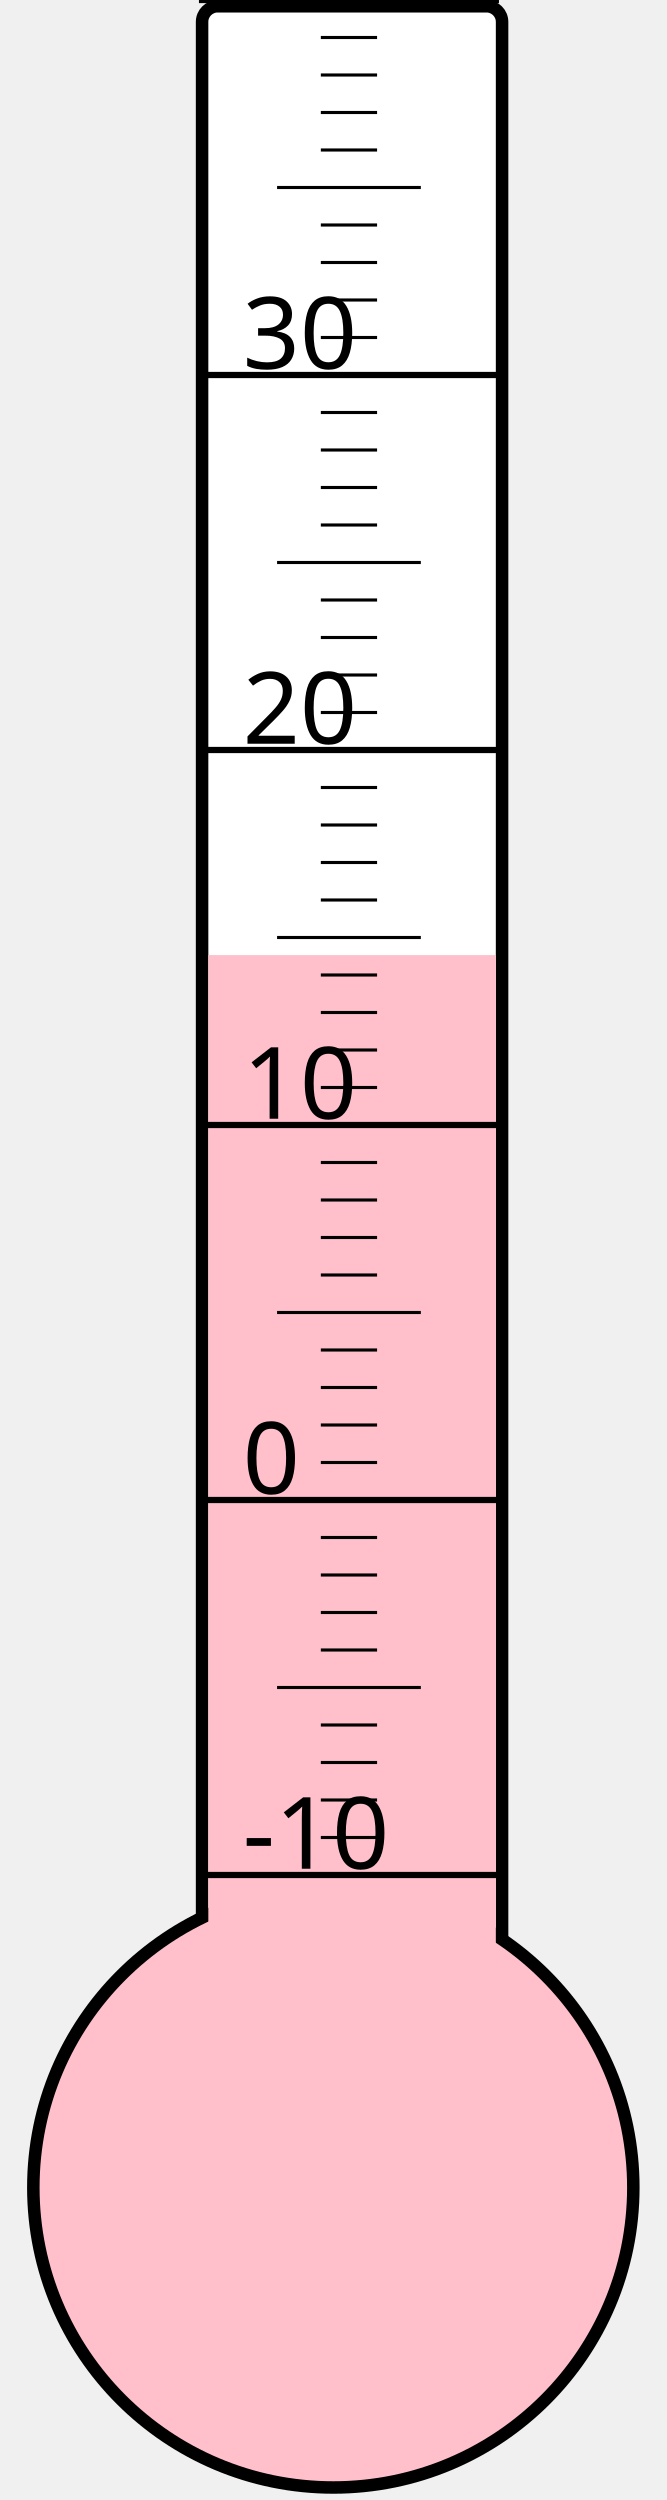
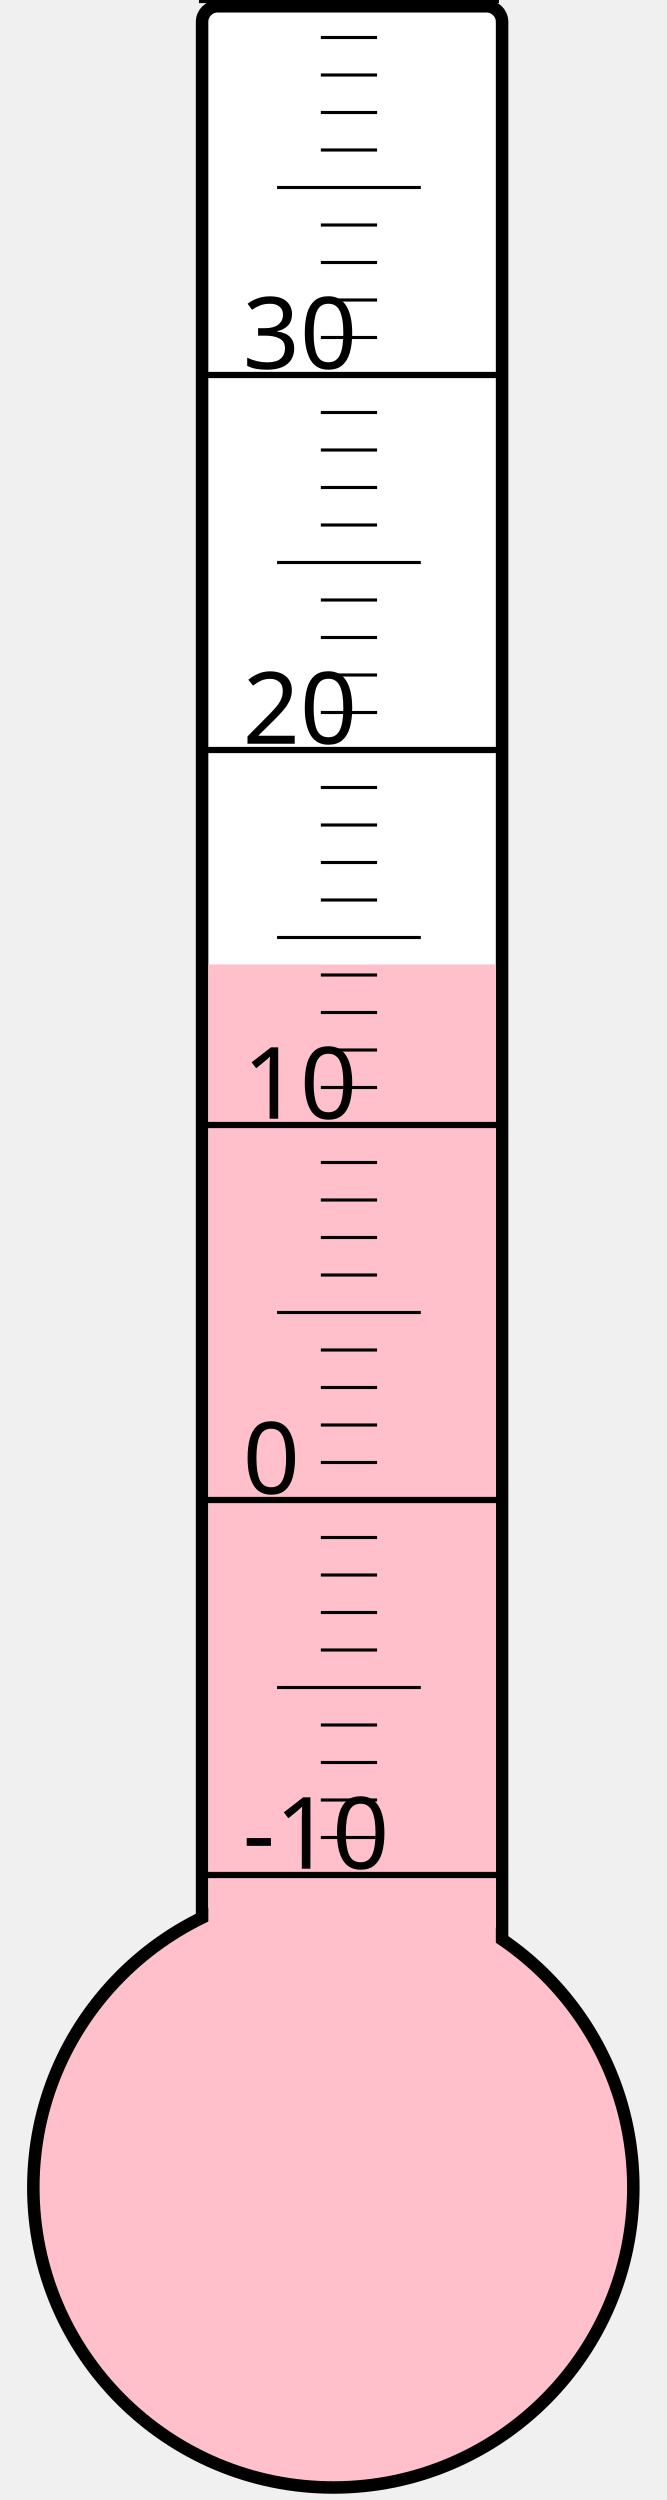
<svg xmlns="http://www.w3.org/2000/svg" width="40px" height="150px" viewBox="0 0 200 800">
  <rect width="200" height="800" x="0" y="0" style="fill: #ffffeb; fill-opacity: 0;" />
  <rect width="96" height="680" x="58" y="2" rx="5" ry="5" style="fill: white; fill-opacity: 1; stroke: black; stroke-width: 4;" />
  <circle cx="100" cy="700" r="96" style="fill: pink; stroke: black; stroke-width: 4;" />
-   <rect width="92" height="394.375" x="60" y="305.625" style="fill: pink; fill-opacity: 1; stroke-width: 0;" />
+   <rect width="92" height="391.375" x="60" y="308.625" style="fill: pink; fill-opacity: 1; stroke-width: 0;" />
  <text x="71" y="598" style="font-family: sans-serif; font-size: 24pt;">-10</text>
  <text x="71" y="478" style="font-family: sans-serif; font-size: 24pt;">0</text>
  <text x="71" y="358" style="font-family: sans-serif; font-size: 24pt;">10</text>
  <text x="71" y="238" style="font-family: sans-serif; font-size: 24pt;">20</text>
  <text x="71" y="118" style="font-family: sans-serif; font-size: 24pt;">30</text>
  <g style="stroke: black;">
    <line x1="57" y1="600" x2="153" y2="600" style="stroke-width: 2;" />
    <line x1="96" y1="588" x2="114" y2="588" style="stroke-width: 1;" />
    <line x1="96" y1="576" x2="114" y2="576" style="stroke-width: 1;" />
    <line x1="96" y1="564" x2="114" y2="564" style="stroke-width: 1;" />
    <line x1="96" y1="552" x2="114" y2="552" style="stroke-width: 1;" />
    <line x1="82" y1="540" x2="128" y2="540" style="stroke-width: 1;" />
    <line x1="96" y1="528" x2="114" y2="528" style="stroke-width: 1;" />
    <line x1="96" y1="516" x2="114" y2="516" style="stroke-width: 1;" />
    <line x1="96" y1="504" x2="114" y2="504" style="stroke-width: 1;" />
    <line x1="96" y1="492" x2="114" y2="492" style="stroke-width: 1;" />
    <line x1="57" y1="480" x2="153" y2="480" style="stroke-width: 2;" />
    <line x1="96" y1="468" x2="114" y2="468" style="stroke-width: 1;" />
    <line x1="96" y1="456" x2="114" y2="456" style="stroke-width: 1;" />
    <line x1="96" y1="444" x2="114" y2="444" style="stroke-width: 1;" />
    <line x1="96" y1="432" x2="114" y2="432" style="stroke-width: 1;" />
    <line x1="82" y1="420" x2="128" y2="420" style="stroke-width: 1;" />
    <line x1="96" y1="408" x2="114" y2="408" style="stroke-width: 1;" />
    <line x1="96" y1="396" x2="114" y2="396" style="stroke-width: 1;" />
    <line x1="96" y1="384" x2="114" y2="384" style="stroke-width: 1;" />
    <line x1="96" y1="372" x2="114" y2="372" style="stroke-width: 1;" />
    <line x1="57" y1="360" x2="153" y2="360" style="stroke-width: 2;" />
    <line x1="96" y1="348" x2="114" y2="348" style="stroke-width: 1;" />
    <line x1="96" y1="336" x2="114" y2="336" style="stroke-width: 1;" />
    <line x1="96" y1="324" x2="114" y2="324" style="stroke-width: 1;" />
    <line x1="96" y1="312" x2="114" y2="312" style="stroke-width: 1;" />
    <line x1="82" y1="300" x2="128" y2="300" style="stroke-width: 1;" />
    <line x1="96" y1="288" x2="114" y2="288" style="stroke-width: 1;" />
    <line x1="96" y1="276" x2="114" y2="276" style="stroke-width: 1;" />
    <line x1="96" y1="264" x2="114" y2="264" style="stroke-width: 1;" />
    <line x1="96" y1="252" x2="114" y2="252" style="stroke-width: 1;" />
    <line x1="57" y1="240" x2="153" y2="240" style="stroke-width: 2;" />
    <line x1="96" y1="228" x2="114" y2="228" style="stroke-width: 1;" />
    <line x1="96" y1="216" x2="114" y2="216" style="stroke-width: 1;" />
    <line x1="96" y1="204" x2="114" y2="204" style="stroke-width: 1;" />
    <line x1="96" y1="192" x2="114" y2="192" style="stroke-width: 1;" />
    <line x1="82" y1="180" x2="128" y2="180" style="stroke-width: 1;" />
    <line x1="96" y1="168" x2="114" y2="168" style="stroke-width: 1;" />
    <line x1="96" y1="156" x2="114" y2="156" style="stroke-width: 1;" />
    <line x1="96" y1="144" x2="114" y2="144" style="stroke-width: 1;" />
    <line x1="96" y1="132" x2="114" y2="132" style="stroke-width: 1;" />
    <line x1="57" y1="120" x2="153" y2="120" style="stroke-width: 2;" />
    <line x1="96" y1="108" x2="114" y2="108" style="stroke-width: 1;" />
    <line x1="96" y1="96" x2="114" y2="96" style="stroke-width: 1;" />
    <line x1="96" y1="84" x2="114" y2="84" style="stroke-width: 1;" />
    <line x1="96" y1="72" x2="114" y2="72" style="stroke-width: 1;" />
    <line x1="82" y1="60" x2="128" y2="60" style="stroke-width: 1;" />
    <line x1="96" y1="48" x2="114" y2="48" style="stroke-width: 1;" />
    <line x1="96" y1="36" x2="114" y2="36" style="stroke-width: 1;" />
    <line x1="96" y1="24" x2="114" y2="24" style="stroke-width: 1;" />
    <line x1="96" y1="12" x2="114" y2="12" style="stroke-width: 1;" />
    <line x1="57" y1="0" x2="153" y2="0" style="stroke-width: 2;" />
  </g>
</svg>
